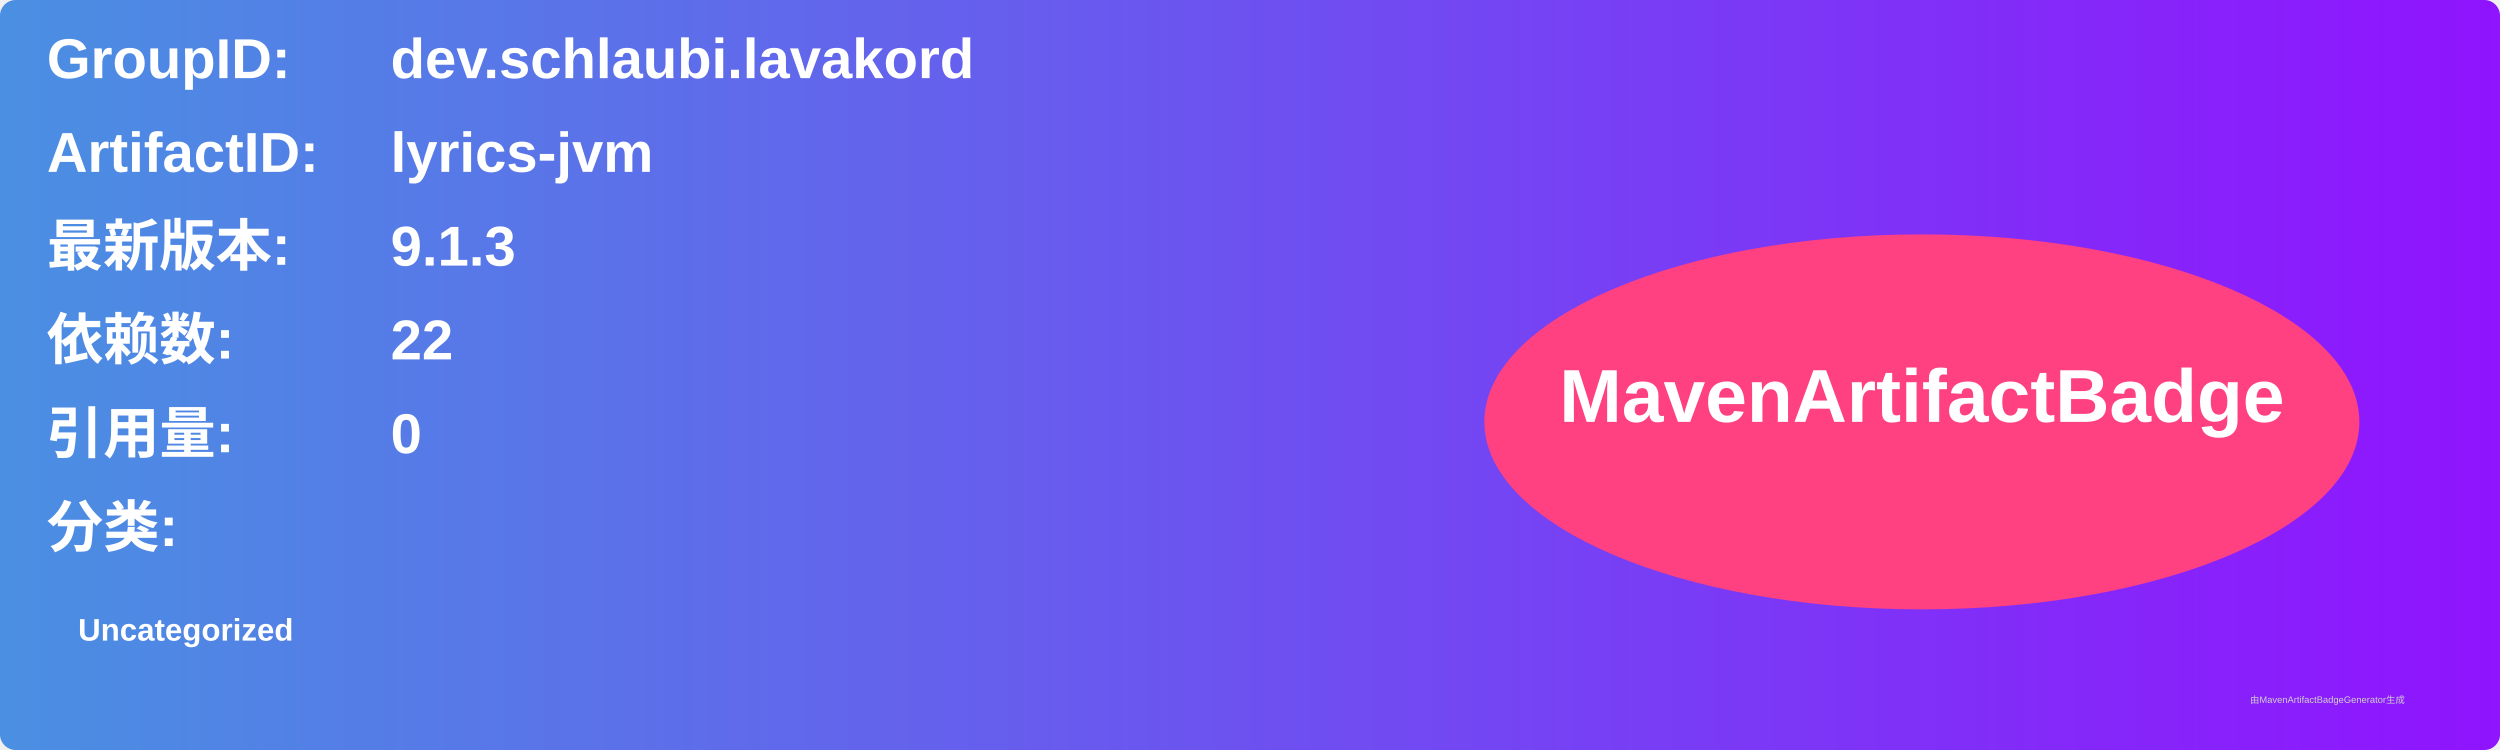
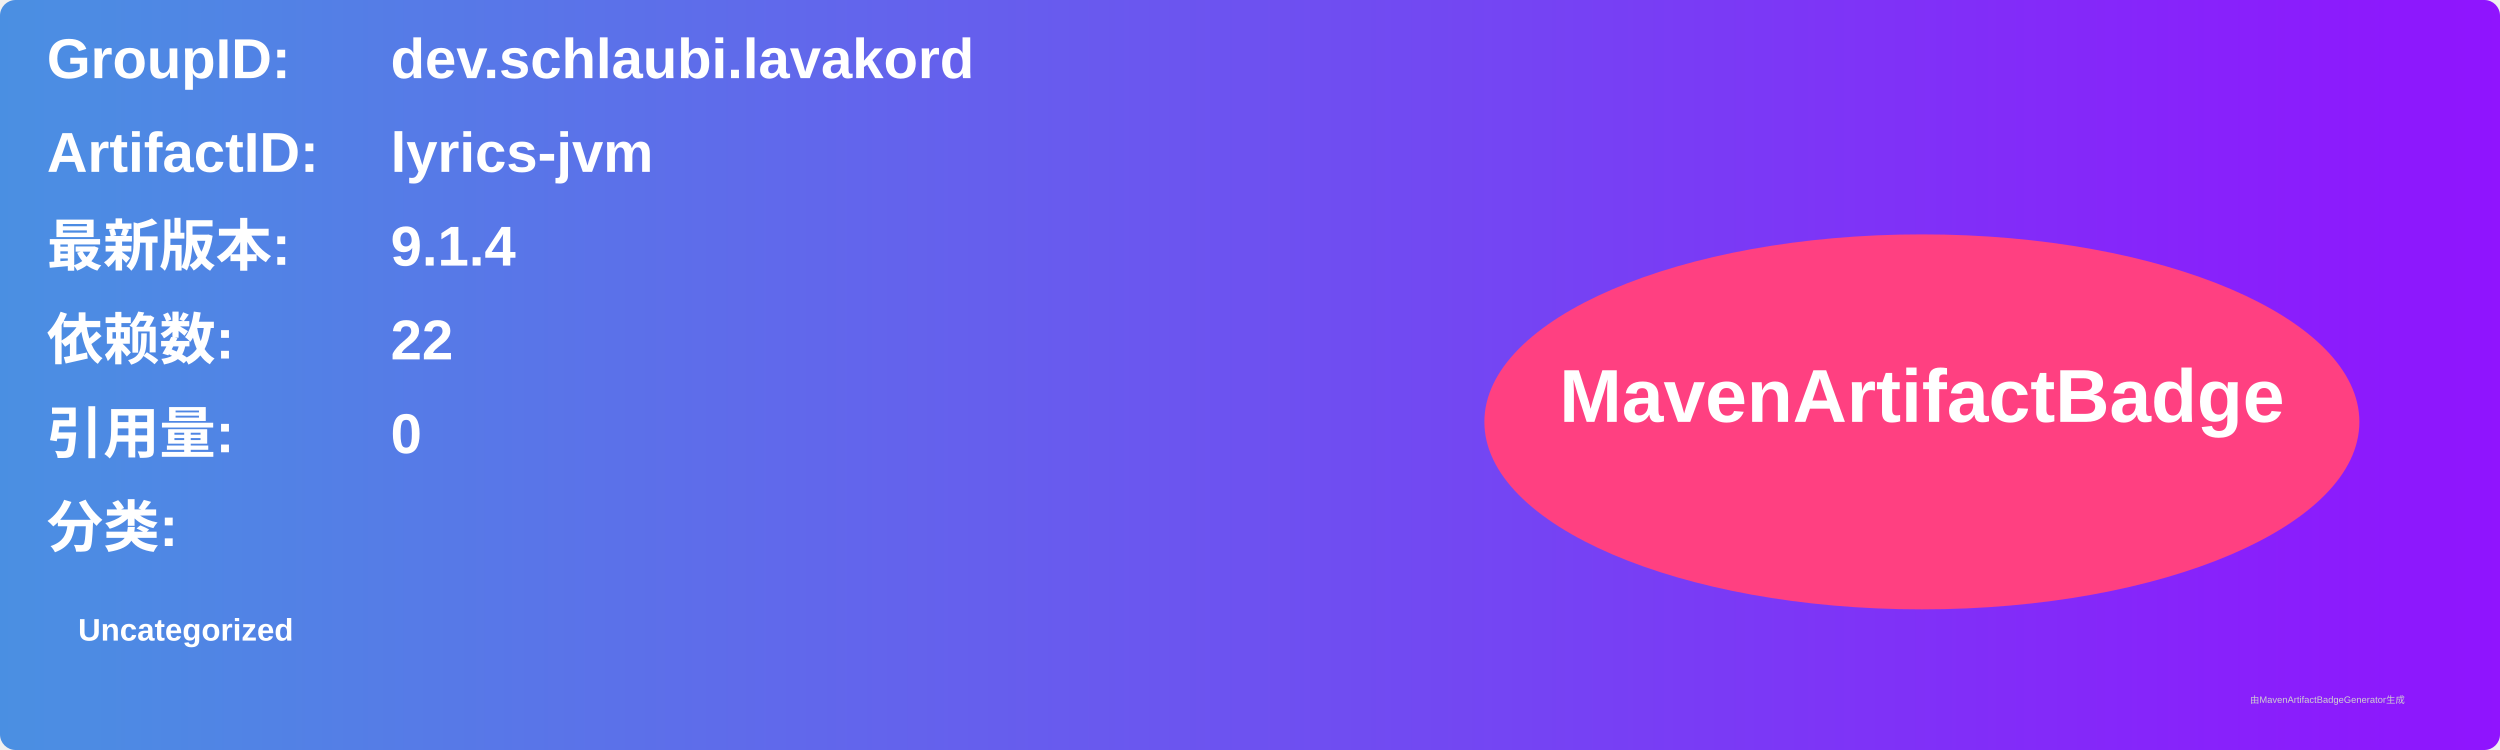
<svg xmlns="http://www.w3.org/2000/svg" width="800" height="240" viewBox="0 0 800 240">
  <linearGradient id="grad" x1="0%" y1="0%" x2="100%" y2="0%">
    <stop offset="0%" stop-color="#4a90e2" />
    <stop offset="100%" stop-color="#9013fe" />
  </linearGradient>
  <rect width="100%" height="100%" rx="5" ry="5" fill="url(#grad)" />
  <g transform="translate(15, 15)">
    <text x="0" y="10" font-family="Arial" font-size="18" fill="white" font-weight="bold" width="260">GroupID:</text>
    <text x="110" y="10" font-family="Arial" font-size="18" fill="white" font-weight="bold" width="460">dev.schlaubi.lavakord</text>
    <text x="0" y="40" font-family="Arial" font-size="18" fill="white" font-weight="bold" width="260">ArtifactID:</text>
    <text x="110" y="40" font-family="Arial" font-size="18" fill="white" font-weight="bold" width="460">lyrics-jvm</text>
    <text x="0" y="70" font-family="Arial" font-size="18" fill="white" font-weight="bold">最新版本:</text>
    <text x="110" y="70" font-family="Arial" font-size="18" fill="white" font-weight="bold">
-       <tspan font-weight="bold">9.1.3</tspan>
+       <tspan font-weight="bold">9.1.4</tspan>
    </text>
    <text x="0" y="100" font-family="Arial" font-size="18" fill="white" font-weight="bold">依赖数: </text>
    <text x="110" y="100" font-family="Arial" font-size="18" fill="white">
      <tspan font-weight="bold">22</tspan>
    </text>
    <text x="0" y="130" font-family="Arial" font-size="18" fill="white" font-weight="bold">引用量: </text>
    <text x="110" y="130" font-family="Arial" font-size="18" fill="white">
      <tspan font-weight="bold">0</tspan>
    </text>
    <text x="0" y="160" font-family="Arial" font-size="18" fill="white" font-weight="bold">分类:</text>
    <text x="10" y="190" font-family="Arial" font-size="10" fill="white">
      <tspan font-weight="bold">Uncategorized</tspan>
    </text>
    <ellipse cx="600" cy="120" rx="140" ry="60" fill="#ff4081" />
    <text x="600" y="120" text-anchor="middle" font-family="Arial" font-size="24" fill="white" font-weight="bold">MavenArtifactBadge</text>
  </g>
  <text x="720" y="225" font-family="Arial" font-size="3" fill="#d0d0d0">由MavenArtifactBadgeGenerator生成</text>
</svg>
